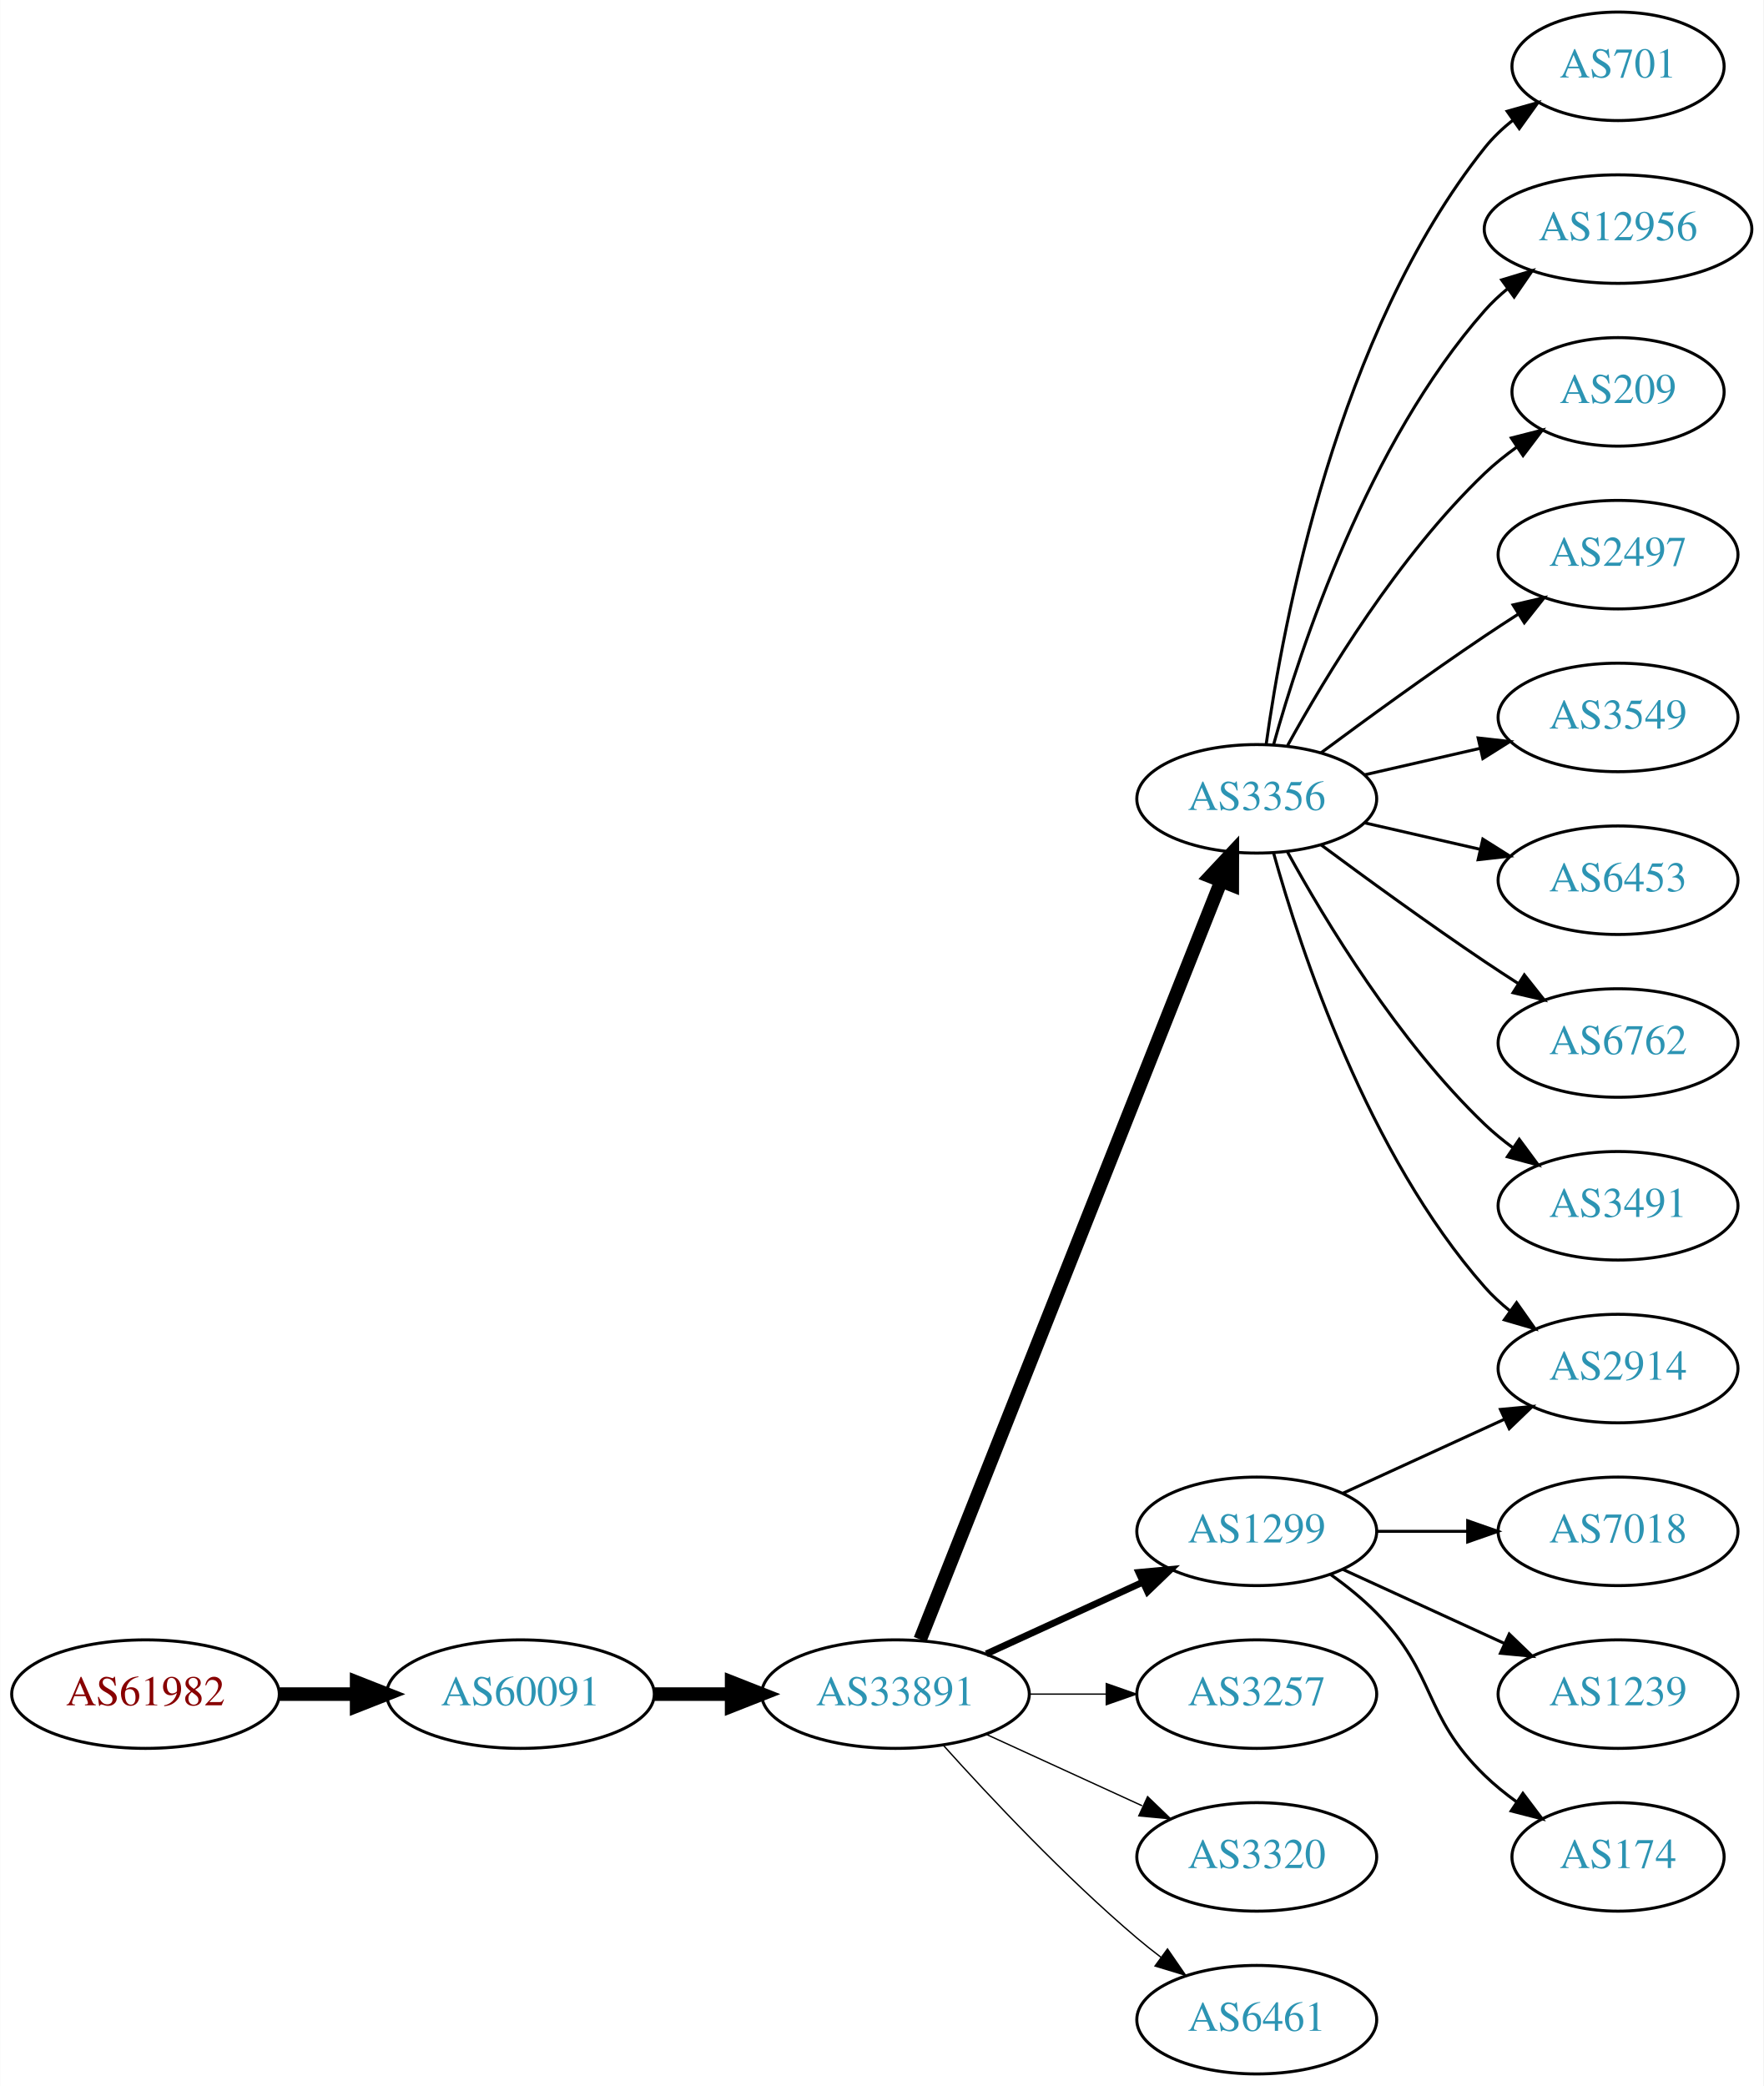
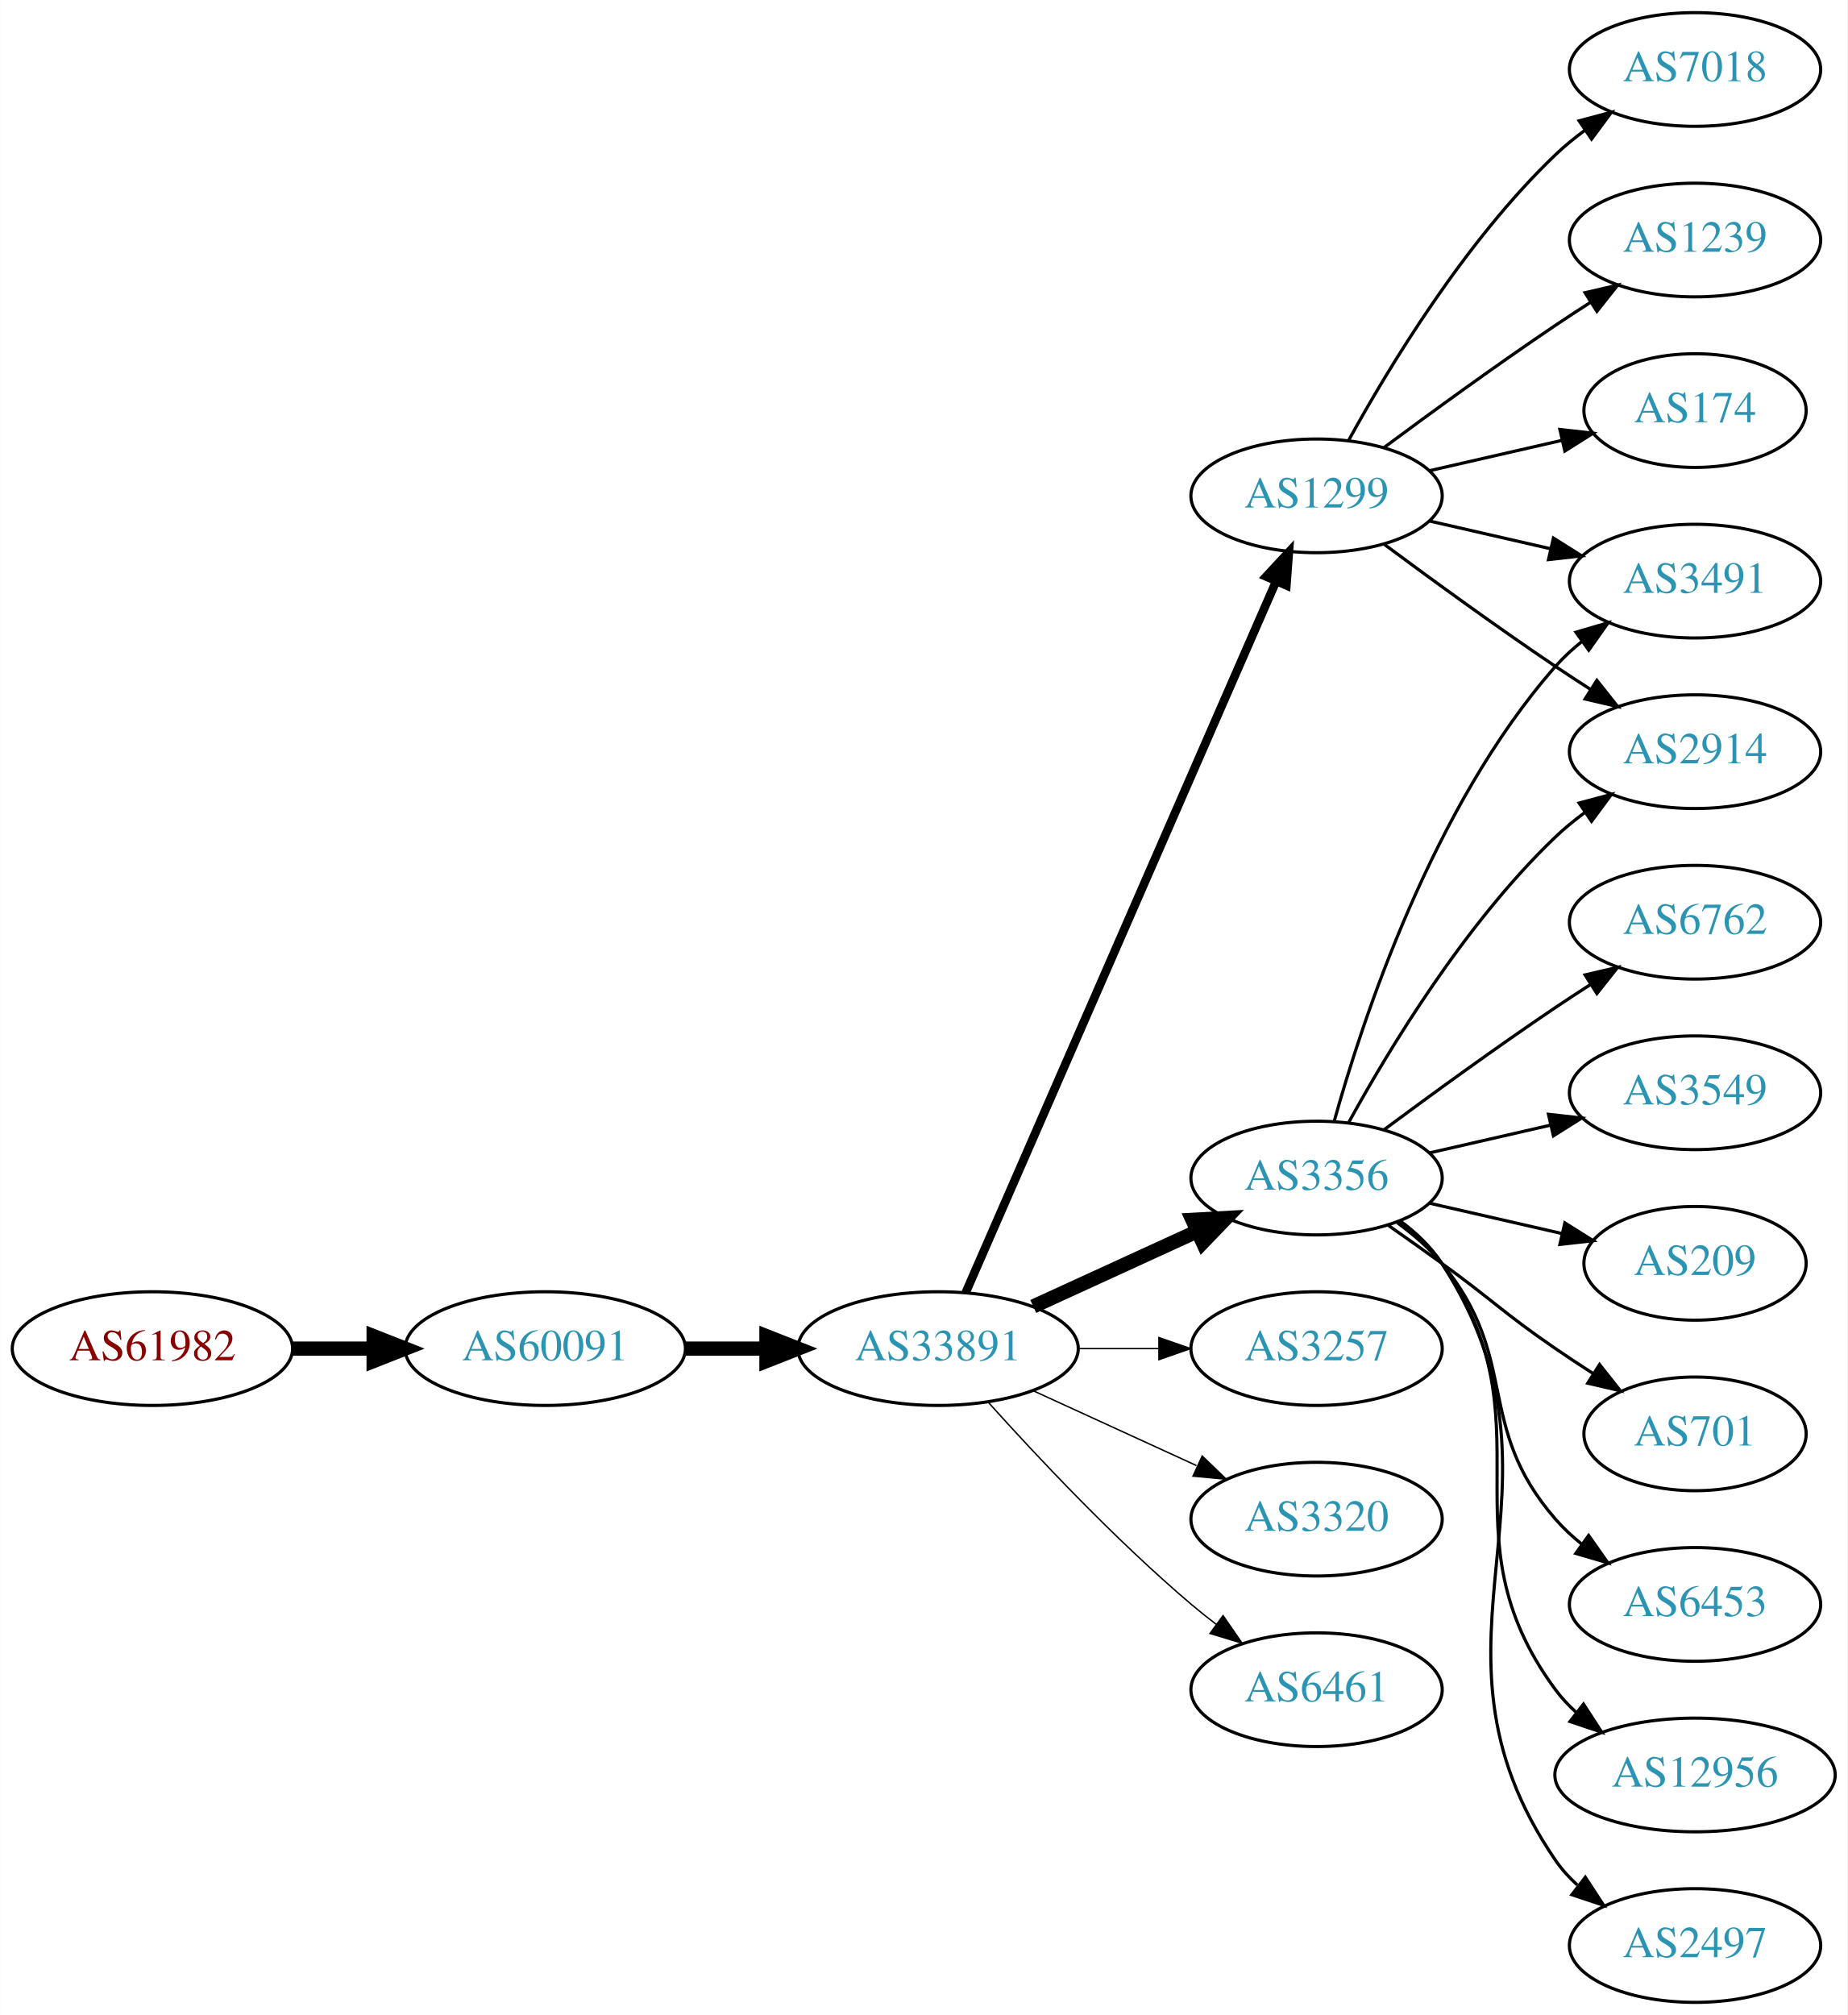
- <svg xmlns="http://www.w3.org/2000/svg" xmlns:xlink="http://www.w3.org/1999/xlink" width="585pt" height="692pt" viewBox="0.00 0.00 584.86 692.00">
-   <g id="graph0" class="graph" transform="scale(1 1) rotate(0) translate(4 688)">
-     <polygon fill="white" stroke="none" points="-4,4 -4,-688 580.862,-688 580.862,4 -4,4" />
+ <svg xmlns="http://www.w3.org/2000/svg" xmlns:xlink="http://www.w3.org/1999/xlink" width="585pt" height="638pt" viewBox="0.00 0.00 584.86 638.00">
+   <g id="graph0" class="graph" transform="scale(1 1) rotate(0) translate(4 634)">
+     <polygon fill="white" stroke="none" points="-4,4 -4,-634 580.862,-634 580.862,4 -4,4" />
    <g id="node1" class="node">
      <g id="a_node1">
        <a xlink:href="/asn/61982" xlink:title="AS61982 ~ SCHLICHTNER [AT]">
-           <ellipse fill="#ffffff" stroke="black" cx="44.196" cy="-126" rx="44.393" ry="18" />
-           <text text-anchor="middle" x="44.196" y="-122.3" font-family="Times,serif" font-size="14.00" fill="#880000">AS61982</text>
+           <ellipse fill="#ffffff" stroke="black" cx="44.196" cy="-207" rx="44.393" ry="18" />
+           <text text-anchor="middle" x="44.196" y="-203.3" font-family="Times,serif" font-size="14.00" fill="#880000">AS61982</text>
        </a>
      </g>
    </g>
    <g id="node2" class="node">
      <g id="a_node2">
        <a xlink:href="/asn/60091" xlink:title="AS60091 ~ weissblau-de_sim [DE]">
-           <ellipse fill="#ffffff" stroke="black" cx="168.588" cy="-126" rx="44.393" ry="18" />
-           <text text-anchor="middle" x="168.588" y="-122.3" font-family="Times,serif" font-size="14.00" fill="#2c94b3">AS60091</text>
+           <ellipse fill="#ffffff" stroke="black" cx="168.588" cy="-207" rx="44.393" ry="18" />
+           <text text-anchor="middle" x="168.588" y="-203.3" font-family="Times,serif" font-size="14.00" fill="#2c94b3">AS60091</text>
        </a>
      </g>
    </g>
    <g id="edge1" class="edge">
-       <path fill="none" stroke="black" stroke-width="4.5" d="M88.692,-126C96.898,-126 105.569,-126 114.041,-126" />
-       <polygon fill="black" stroke="black" stroke-width="4.5" points="114.233,-129.938 124.233,-126 114.233,-122.063 114.233,-129.938" />
+       <path fill="none" stroke="black" stroke-width="4.5" d="M88.692,-207C96.898,-207 105.569,-207 114.041,-207" />
+       <polygon fill="black" stroke="black" stroke-width="4.5" points="114.233,-210.938 124.233,-207 114.233,-203.063 114.233,-210.938" />
    </g>
    <g id="node3" class="node">
      <g id="a_node3">
        <a xlink:href="/asn/33891" xlink:title="AS33891 ~ CORE-BACKBONE GMBH GLOBAL NETWORK [DE]">
-           <ellipse fill="#ffffff" stroke="black" cx="292.98" cy="-126" rx="44.393" ry="18" />
-           <text text-anchor="middle" x="292.98" y="-122.3" font-family="Times,serif" font-size="14.00" fill="#2c94b3">AS33891</text>
+           <ellipse fill="#ffffff" stroke="black" cx="292.98" cy="-207" rx="44.393" ry="18" />
+           <text text-anchor="middle" x="292.98" y="-203.3" font-family="Times,serif" font-size="14.00" fill="#2c94b3">AS33891</text>
        </a>
      </g>
    </g>
    <g id="edge2" class="edge">
-       <path fill="none" stroke="black" stroke-width="4.5" d="M213.084,-126C221.29,-126 229.961,-126 238.434,-126" />
-       <polygon fill="black" stroke="black" stroke-width="4.5" points="238.625,-129.938 248.625,-126 238.625,-122.063 238.625,-129.938" />
+       <path fill="none" stroke="black" stroke-width="4.5" d="M213.084,-207C221.29,-207 229.961,-207 238.434,-207" />
+       <polygon fill="black" stroke="black" stroke-width="4.5" points="238.625,-210.938 248.625,-207 238.625,-203.063 238.625,-210.938" />
    </g>
    <g id="node4" class="node">
      <g id="a_node4">
-         <a xlink:href="/asn/3356" xlink:title="AS3356 ~ Level 3 Parent, LLC [US]">
-           <ellipse fill="#ffffff" stroke="black" cx="412.823" cy="-423" rx="39.794" ry="18" />
-           <text text-anchor="middle" x="412.823" y="-419.3" font-family="Times,serif" font-size="14.00" fill="#2c94b3">AS3356</text>
+         <a xlink:href="/asn/1299" xlink:title="AS1299 ~ Telia Carrier [EU]">
+           <ellipse fill="#ffffff" stroke="black" cx="412.823" cy="-477" rx="39.794" ry="18" />
+           <text text-anchor="middle" x="412.823" y="-473.3" font-family="Times,serif" font-size="14.00" fill="#2c94b3">AS1299</text>
        </a>
      </g>
    </g>
    <g id="edge3" class="edge">
-       <path fill="none" stroke="black" stroke-width="4.5" d="M301.175,-144.132C321.109,-194.373 377.151,-335.615 400.933,-395.553" />
-       <polygon fill="black" stroke="black" stroke-width="4.5" points="397.375,-397.263 404.723,-405.106 404.695,-394.358 397.375,-397.263" />
+       <path fill="none" stroke="black" stroke-width="2.7" d="M301.712,-224.715C321.814,-270.771 375.822,-394.514 399.925,-449.739" />
+       <polygon fill="black" stroke="black" stroke-width="2.7" points="396.855,-451.454 404.063,-459.219 403.27,-448.654 396.855,-451.454" />
    </g>
    <g id="node5" class="node">
      <g id="a_node5">
-         <a xlink:href="/asn/1299" xlink:title="AS1299 ~ Telia Carrier [EU]">
-           <ellipse fill="#ffffff" stroke="black" cx="412.823" cy="-180" rx="39.794" ry="18" />
-           <text text-anchor="middle" x="412.823" y="-176.3" font-family="Times,serif" font-size="14.00" fill="#2c94b3">AS1299</text>
+         <a xlink:href="/asn/3356" xlink:title="AS3356 ~ Level 3 Parent, LLC [US]">
+           <ellipse fill="#ffffff" stroke="black" cx="412.823" cy="-261" rx="39.794" ry="18" />
+           <text text-anchor="middle" x="412.823" y="-257.3" font-family="Times,serif" font-size="14.00" fill="#2c94b3">AS3356</text>
        </a>
      </g>
    </g>
    <g id="edge4" class="edge">
-       <path fill="none" stroke="black" stroke-width="2.25" d="M323.11,-139.348C338.721,-146.502 358.119,-155.391 374.791,-163.03" />
-       <polygon fill="black" stroke="black" stroke-width="2.25" points="373.694,-166.378 384.243,-167.362 376.61,-160.014 373.694,-166.378" />
+       <path fill="none" stroke="black" stroke-width="4.5" d="M323.11,-220.348C338.721,-227.502 358.119,-236.391 374.791,-244.03" />
+       <polygon fill="black" stroke="black" stroke-width="4.5" points="373.512,-247.775 384.243,-248.362 376.792,-240.616 373.512,-247.775" />
    </g>
    <g id="node6" class="node">
      <g id="a_node6">
        <a xlink:href="/asn/3257" xlink:title="AS3257 ~ GTT [DE]">
-           <ellipse fill="#ffffff" stroke="black" cx="412.823" cy="-126" rx="39.794" ry="18" />
-           <text text-anchor="middle" x="412.823" y="-122.3" font-family="Times,serif" font-size="14.00" fill="#2c94b3">AS3257</text>
+           <ellipse fill="#ffffff" stroke="black" cx="412.823" cy="-207" rx="39.794" ry="18" />
+           <text text-anchor="middle" x="412.823" y="-203.3" font-family="Times,serif" font-size="14.00" fill="#2c94b3">AS3257</text>
        </a>
      </g>
    </g>
    <g id="edge5" class="edge">
-       <path fill="none" stroke="black" stroke-width="0.45" d="M337.191,-126C345.504,-126 354.267,-126 362.749,-126" />
-       <polygon fill="black" stroke="black" stroke-width="0.45" points="362.908,-129.5 372.908,-126 362.908,-122.5 362.908,-129.5" />
+       <path fill="none" stroke="black" stroke-width="0.45" d="M337.191,-207C345.504,-207 354.267,-207 362.749,-207" />
+       <polygon fill="black" stroke="black" stroke-width="0.45" points="362.908,-210.5 372.908,-207 362.908,-203.5 362.908,-210.5" />
    </g>
    <g id="node7" class="node">
      <g id="a_node7">
        <a xlink:href="/asn/3320" xlink:title="AS3320 ~ DTAG [DE]">
-           <ellipse fill="#ffffff" stroke="black" cx="412.823" cy="-72" rx="39.794" ry="18" />
-           <text text-anchor="middle" x="412.823" y="-68.3" font-family="Times,serif" font-size="14.00" fill="#2c94b3">AS3320</text>
+           <ellipse fill="#ffffff" stroke="black" cx="412.823" cy="-153" rx="39.794" ry="18" />
+           <text text-anchor="middle" x="412.823" y="-149.3" font-family="Times,serif" font-size="14.00" fill="#2c94b3">AS3320</text>
        </a>
      </g>
    </g>
    <g id="edge6" class="edge">
-       <path fill="none" stroke="black" stroke-width="0.45" d="M323.11,-112.652C338.721,-105.498 358.119,-96.609 374.791,-88.969" />
-       <polygon fill="black" stroke="black" stroke-width="0.45" points="376.61,-91.986 384.243,-84.638 373.694,-85.622 376.61,-91.986" />
+       <path fill="none" stroke="black" stroke-width="0.45" d="M323.11,-193.652C338.721,-186.498 358.119,-177.609 374.791,-169.97" />
+       <polygon fill="black" stroke="black" stroke-width="0.45" points="376.61,-172.986 384.243,-165.638 373.694,-166.622 376.61,-172.986" />
    </g>
    <g id="node8" class="node">
      <g id="a_node8">
        <a xlink:href="/asn/6461" xlink:title="AS6461 ~ Zayo Bandwidth [US]">
-           <ellipse fill="#ffffff" stroke="black" cx="412.823" cy="-18" rx="39.794" ry="18" />
-           <text text-anchor="middle" x="412.823" y="-14.3" font-family="Times,serif" font-size="14.00" fill="#2c94b3">AS6461</text>
+           <ellipse fill="#ffffff" stroke="black" cx="412.823" cy="-99" rx="39.794" ry="18" />
+           <text text-anchor="middle" x="412.823" y="-95.3" font-family="Times,serif" font-size="14.00" fill="#2c94b3">AS6461</text>
        </a>
      </g>
    </g>
    <g id="edge7" class="edge">
-       <path fill="none" stroke="black" stroke-width="0.45" d="M308.913,-108.956C324.239,-91.903 349.175,-65.35 373.176,-45 375.674,-42.883 378.334,-40.768 381.045,-38.707" />
-       <polygon fill="black" stroke="black" stroke-width="0.45" points="383.212,-41.459 389.222,-32.734 379.082,-35.806 383.212,-41.459" />
+       <path fill="none" stroke="black" stroke-width="0.45" d="M308.913,-189.956C324.239,-172.903 349.175,-146.35 373.176,-126 375.674,-123.883 378.334,-121.768 381.045,-119.707" />
+       <polygon fill="black" stroke="black" stroke-width="0.45" points="383.212,-122.459 389.222,-113.734 379.082,-116.806 383.212,-122.459" />
    </g>
    <g id="node9" class="node">
      <g id="a_node9">
-         <a xlink:href="/asn/701" xlink:title="AS701 ~ UUNET [US]">
-           <ellipse fill="#ffffff" stroke="black" cx="532.666" cy="-666" rx="35.194" ry="18" />
-           <text text-anchor="middle" x="532.666" y="-662.3" font-family="Times,serif" font-size="14.00" fill="#2c94b3">AS701</text>
+         <a xlink:href="/asn/7018" xlink:title="AS7018 ~ AT&amp;T Services, Inc. [US]">
+           <ellipse fill="#ffffff" stroke="black" cx="532.666" cy="-612" rx="39.794" ry="18" />
+           <text text-anchor="middle" x="532.666" y="-608.3" font-family="Times,serif" font-size="14.00" fill="#2c94b3">AS7018</text>
        </a>
      </g>
    </g>
    <g id="edge8" class="edge">
-       <path fill="none" stroke="black" d="M415.962,-441.17C421.462,-480.974 439.288,-577.233 488.469,-639 491.134,-642.347 494.334,-645.393 497.773,-648.132" />
-       <polygon fill="black" stroke="black" points="495.89,-651.087 506.086,-653.965 499.91,-645.357 495.89,-651.087" />
+       <path fill="none" stroke="black" d="M423.064,-494.713C435.61,-517.561 459.787,-557.611 488.469,-585 491.338,-587.739 494.527,-590.347 497.836,-592.785" />
+       <polygon fill="black" stroke="black" points="495.959,-595.742 506.195,-598.477 499.899,-589.956 495.959,-595.742" />
    </g>
    <g id="node10" class="node">
      <g id="a_node10">
-         <a xlink:href="/asn/12956" xlink:title="AS12956 ~ TELXIUS [ES]">
-           <ellipse fill="#ffffff" stroke="black" cx="532.666" cy="-612" rx="44.393" ry="18" />
-           <text text-anchor="middle" x="532.666" y="-608.3" font-family="Times,serif" font-size="14.00" fill="#2c94b3">AS12956</text>
+         <a xlink:href="/asn/3491" xlink:title="AS3491 ~ PCCW Global, Inc. [US]">
+           <ellipse fill="#ffffff" stroke="black" cx="532.666" cy="-450" rx="39.794" ry="18" />
+           <text text-anchor="middle" x="532.666" y="-446.3" font-family="Times,serif" font-size="14.00" fill="#2c94b3">AS3491</text>
        </a>
      </g>
    </g>
    <g id="edge9" class="edge">
-       <path fill="none" stroke="black" d="M418.396,-440.946C427.302,-472.995 449.586,-540.842 488.469,-585 490.76,-587.601 493.361,-590.038 496.125,-592.301" />
-       <polygon fill="black" stroke="black" points="494.077,-595.14 504.218,-598.208 498.203,-589.485 494.077,-595.14" />
+       <path fill="none" stroke="black" d="M448.542,-469.045C460.542,-466.296 474.163,-463.175 486.856,-460.267" />
+       <polygon fill="black" stroke="black" points="487.821,-463.636 496.787,-457.991 486.258,-456.813 487.821,-463.636" />
    </g>
    <g id="node11" class="node">
      <g id="a_node11">
-         <a xlink:href="/asn/209" xlink:title="AS209 ~ CenturyLink Communications, LLC [US]">
-           <ellipse fill="#ffffff" stroke="black" cx="532.666" cy="-558" rx="35.194" ry="18" />
-           <text text-anchor="middle" x="532.666" y="-554.3" font-family="Times,serif" font-size="14.00" fill="#2c94b3">AS209</text>
+         <a xlink:href="/asn/1239" xlink:title="AS1239 ~ Sprint [US]">
+           <ellipse fill="#ffffff" stroke="black" cx="532.666" cy="-558" rx="39.794" ry="18" />
+           <text text-anchor="middle" x="532.666" y="-554.3" font-family="Times,serif" font-size="14.00" fill="#2c94b3">AS1239</text>
        </a>
      </g>
    </g>
    <g id="edge10" class="edge">
-       <path fill="none" stroke="black" d="M423.064,-440.713C435.61,-463.561 459.787,-503.611 488.469,-531 491.723,-534.107 495.39,-537.046 499.177,-539.76" />
-       <polygon fill="black" stroke="black" points="497.279,-542.701 507.545,-545.322 501.154,-536.872 497.279,-542.701" />
+       <path fill="none" stroke="black" d="M434.153,-492.277C449.016,-503.304 469.76,-518.407 488.469,-531 492.018,-533.389 495.769,-535.839 499.517,-538.242" />
+       <polygon fill="black" stroke="black" points="497.843,-541.325 508.166,-543.712 501.585,-535.409 497.843,-541.325" />
    </g>
    <g id="node12" class="node">
      <g id="a_node12">
-         <a xlink:href="/asn/2497" xlink:title="AS2497 ~ Internet Initiative Japan Inc. [JP]">
-           <ellipse fill="#ffffff" stroke="black" cx="532.666" cy="-504" rx="39.794" ry="18" />
-           <text text-anchor="middle" x="532.666" y="-500.3" font-family="Times,serif" font-size="14.00" fill="#2c94b3">AS2497</text>
+         <a xlink:href="/asn/174" xlink:title="AS174 ~ Cogent Communications [US]">
+           <ellipse fill="#ffffff" stroke="black" cx="532.666" cy="-504" rx="35.194" ry="18" />
+           <text text-anchor="middle" x="532.666" y="-500.3" font-family="Times,serif" font-size="14.00" fill="#2c94b3">AS174</text>
        </a>
      </g>
    </g>
    <g id="edge11" class="edge">
-       <path fill="none" stroke="black" d="M434.153,-438.277C449.016,-449.304 469.76,-464.407 488.469,-477 492.018,-479.389 495.769,-481.839 499.517,-484.242" />
-       <polygon fill="black" stroke="black" points="497.843,-487.325 508.166,-489.712 501.585,-481.409 497.843,-487.325" />
+       <path fill="none" stroke="black" d="M448.542,-484.955C461.635,-487.955 476.657,-491.396 490.298,-494.522" />
+       <polygon fill="black" stroke="black" points="489.876,-498.016 500.405,-496.838 491.439,-491.193 489.876,-498.016" />
    </g>
    <g id="node13" class="node">
      <g id="a_node13">
-         <a xlink:href="/asn/3549" xlink:title="AS3549 ~ Level 3 Parent, LLC [US]">
-           <ellipse fill="#ffffff" stroke="black" cx="532.666" cy="-450" rx="39.794" ry="18" />
-           <text text-anchor="middle" x="532.666" y="-446.3" font-family="Times,serif" font-size="14.00" fill="#2c94b3">AS3549</text>
+         <a xlink:href="/asn/2914" xlink:title="AS2914 ~ NTT America, Inc. [US]">
+           <ellipse fill="#ffffff" stroke="black" cx="532.666" cy="-396" rx="39.794" ry="18" />
+           <text text-anchor="middle" x="532.666" y="-392.3" font-family="Times,serif" font-size="14.00" fill="#2c94b3">AS2914</text>
        </a>
      </g>
    </g>
    <g id="edge12" class="edge">
-       <path fill="none" stroke="black" d="M448.542,-430.955C460.542,-433.704 474.163,-436.825 486.856,-439.733" />
-       <polygon fill="black" stroke="black" points="486.258,-443.187 496.787,-442.009 487.821,-436.364 486.258,-443.187" />
+       <path fill="none" stroke="black" d="M434.153,-461.723C449.016,-450.696 469.76,-435.593 488.469,-423 492.018,-420.611 495.769,-418.161 499.517,-415.758" />
+       <polygon fill="black" stroke="black" points="501.585,-418.591 508.166,-410.288 497.843,-412.675 501.585,-418.591" />
+     </g>
+     <g id="edge17" class="edge">
+       <path fill="none" stroke="black" d="M418.396,-278.946C427.302,-310.995 449.586,-378.842 488.469,-423 490.953,-425.821 493.803,-428.449 496.829,-430.871" />
+       <polygon fill="black" stroke="black" points="494.946,-433.828 505.118,-436.791 499.014,-428.131 494.946,-433.828" />
+     </g>
+     <g id="edge21" class="edge">
+       <path fill="none" stroke="black" d="M423.064,-278.713C435.61,-301.561 459.787,-341.611 488.469,-369 491.338,-371.739 494.527,-374.347 497.836,-376.785" />
+       <polygon fill="black" stroke="black" points="495.959,-379.742 506.195,-382.477 499.899,-373.956 495.959,-379.742" />
    </g>
    <g id="node14" class="node">
      <g id="a_node14">
-         <a xlink:href="/asn/6453" xlink:title="AS6453 ~ TATA COMMUNICATIONS (AMERICA) INC [US]">
-           <ellipse fill="#ffffff" stroke="black" cx="532.666" cy="-396" rx="39.794" ry="18" />
-           <text text-anchor="middle" x="532.666" y="-392.3" font-family="Times,serif" font-size="14.00" fill="#2c94b3">AS6453</text>
+         <a xlink:href="/asn/3549" xlink:title="AS3549 ~ Level 3 Parent, LLC [US]">
+           <ellipse fill="#ffffff" stroke="black" cx="532.666" cy="-288" rx="39.794" ry="18" />
+           <text text-anchor="middle" x="532.666" y="-284.3" font-family="Times,serif" font-size="14.00" fill="#2c94b3">AS3549</text>
        </a>
      </g>
    </g>
    <g id="edge13" class="edge">
-       <path fill="none" stroke="black" d="M448.542,-415.045C460.542,-412.296 474.163,-409.175 486.856,-406.267" />
-       <polygon fill="black" stroke="black" points="487.821,-409.636 496.787,-403.991 486.258,-402.813 487.821,-409.636" />
+       <path fill="none" stroke="black" d="M448.542,-268.955C460.542,-271.704 474.163,-274.825 486.856,-277.733" />
+       <polygon fill="black" stroke="black" points="486.258,-281.187 496.787,-280.009 487.821,-274.364 486.258,-281.187" />
    </g>
    <g id="node15" class="node">
      <g id="a_node15">
+         <a xlink:href="/asn/209" xlink:title="AS209 ~ CenturyLink Communications, LLC [US]">
+           <ellipse fill="#ffffff" stroke="black" cx="532.666" cy="-234" rx="35.194" ry="18" />
+           <text text-anchor="middle" x="532.666" y="-230.3" font-family="Times,serif" font-size="14.00" fill="#2c94b3">AS209</text>
+         </a>
+       </g>
+     </g>
+     <g id="edge14" class="edge">
+       <path fill="none" stroke="black" d="M448.542,-253.045C461.635,-250.045 476.657,-246.604 490.298,-243.478" />
+       <polygon fill="black" stroke="black" points="491.439,-246.807 500.405,-241.162 489.876,-239.984 491.439,-246.807" />
+     </g>
+     <g id="node16" class="node">
+       <g id="a_node16">
+         <a xlink:href="/asn/701" xlink:title="AS701 ~ UUNET [US]">
+           <ellipse fill="#ffffff" stroke="black" cx="532.666" cy="-180" rx="35.194" ry="18" />
+           <text text-anchor="middle" x="532.666" y="-176.3" font-family="Times,serif" font-size="14.00" fill="#2c94b3">AS701</text>
+         </a>
+       </g>
+     </g>
+     <g id="edge15" class="edge">
+       <path fill="none" stroke="black" d="M435.58,-245.991C441.114,-242.121 447.033,-237.936 452.469,-234 468.669,-222.271 471.975,-218.311 488.469,-207 492.264,-204.398 496.301,-201.738 500.325,-199.151" />
+       <polygon fill="black" stroke="black" points="502.432,-201.96 509.013,-193.657 498.69,-196.044 502.432,-201.96" />
+     </g>
+     <g id="node17" class="node">
+       <g id="a_node17">
+         <a xlink:href="/asn/6453" xlink:title="AS6453 ~ TATA COMMUNICATIONS (AMERICA) INC [US]">
+           <ellipse fill="#ffffff" stroke="black" cx="532.666" cy="-126" rx="39.794" ry="18" />
+           <text text-anchor="middle" x="532.666" y="-122.3" font-family="Times,serif" font-size="14.00" fill="#2c94b3">AS6453</text>
+         </a>
+       </g>
+     </g>
+     <g id="edge16" class="edge">
+       <path fill="none" stroke="black" d="M438.404,-246.844C443.498,-243.128 448.512,-238.799 452.469,-234 477.534,-203.606 462.635,-182.742 488.469,-153 490.934,-150.162 493.771,-147.523 496.789,-145.094" />
+       <polygon fill="black" stroke="black" points="498.975,-147.833 505.067,-139.164 494.899,-142.142 498.975,-147.833" />
+     </g>
+     <g id="node18" class="node">
+       <g id="a_node18">
+         <a xlink:href="/asn/12956" xlink:title="AS12956 ~ TELXIUS [ES]">
+           <ellipse fill="#ffffff" stroke="black" cx="532.666" cy="-72" rx="44.393" ry="18" />
+           <text text-anchor="middle" x="532.666" y="-68.3" font-family="Times,serif" font-size="14.00" fill="#2c94b3">AS12956</text>
+         </a>
+       </g>
+     </g>
+     <g id="edge18" class="edge">
+       <path fill="none" stroke="black" d="M438.982,-247.284C444.047,-243.545 448.902,-239.096 452.469,-234 488.083,-183.131 451.566,-148.941 488.469,-99 490.414,-96.368 492.699,-93.933 495.185,-91.693" />
+       <polygon fill="black" stroke="black" points="497.346,-94.446 503.108,-85.555 493.059,-88.913 497.346,-94.446" />
+     </g>
+     <g id="node19" class="node">
+       <g id="a_node19">
+         <a xlink:href="/asn/2497" xlink:title="AS2497 ~ Internet Initiative Japan Inc. [JP]">
+           <ellipse fill="#ffffff" stroke="black" cx="532.666" cy="-18" rx="39.794" ry="18" />
+           <text text-anchor="middle" x="532.666" y="-14.3" font-family="Times,serif" font-size="14.00" fill="#2c94b3">AS2497</text>
+         </a>
+       </g>
+     </g>
+     <g id="edge19" class="edge">
+       <path fill="none" stroke="black" d="M439.259,-247.47C444.309,-243.722 449.089,-239.221 452.469,-234 498.944,-162.222 440.173,-115.566 488.469,-45 490.417,-42.154 492.774,-39.548 495.371,-37.176" />
+       <polygon fill="black" stroke="black" points="497.922,-39.628 503.707,-30.752 493.65,-34.083 497.922,-39.628" />
+     </g>
+     <g id="node20" class="node">
+       <g id="a_node20">
        <a xlink:href="/asn/6762" xlink:title="AS6762 ~ TELECOM ITALIA SPARKLE S.p.A. [IT]">
          <ellipse fill="#ffffff" stroke="black" cx="532.666" cy="-342" rx="39.794" ry="18" />
          <text text-anchor="middle" x="532.666" y="-338.3" font-family="Times,serif" font-size="14.00" fill="#2c94b3">AS6762</text>
        </a>
      </g>
    </g>
-     <g id="edge14" class="edge">
-       <path fill="none" stroke="black" d="M434.153,-407.723C449.016,-396.696 469.76,-381.593 488.469,-369 492.018,-366.611 495.769,-364.161 499.517,-361.758" />
-       <polygon fill="black" stroke="black" points="501.585,-364.591 508.166,-356.288 497.843,-358.675 501.585,-364.591" />
-     </g>
-     <g id="node16" class="node">
-       <g id="a_node16">
-         <a xlink:href="/asn/2914" xlink:title="AS2914 ~ NTT America, Inc. [US]">
-           <ellipse fill="#ffffff" stroke="black" cx="532.666" cy="-234" rx="39.794" ry="18" />
-           <text text-anchor="middle" x="532.666" y="-230.3" font-family="Times,serif" font-size="14.00" fill="#2c94b3">AS2914</text>
-         </a>
-       </g>
-     </g>
-     <g id="edge15" class="edge">
-       <path fill="none" stroke="black" d="M418.396,-405.054C427.302,-373.005 449.586,-305.158 488.469,-261 490.953,-258.179 493.803,-255.551 496.829,-253.129" />
-       <polygon fill="black" stroke="black" points="499.014,-255.869 505.118,-247.209 494.946,-250.172 499.014,-255.869" />
-     </g>
-     <g id="node17" class="node">
-       <g id="a_node17">
-         <a xlink:href="/asn/3491" xlink:title="AS3491 ~ PCCW Global, Inc. [US]">
-           <ellipse fill="#ffffff" stroke="black" cx="532.666" cy="-288" rx="39.794" ry="18" />
-           <text text-anchor="middle" x="532.666" y="-284.3" font-family="Times,serif" font-size="14.00" fill="#2c94b3">AS3491</text>
-         </a>
-       </g>
-     </g>
-     <g id="edge16" class="edge">
-       <path fill="none" stroke="black" d="M423.064,-405.287C435.61,-382.439 459.787,-342.389 488.469,-315 491.338,-312.261 494.527,-309.653 497.836,-307.215" />
-       <polygon fill="black" stroke="black" points="499.899,-310.044 506.195,-301.523 495.959,-304.258 499.899,-310.044" />
-     </g>
-     <g id="edge18" class="edge">
-       <path fill="none" stroke="black" d="M441.452,-192.661C457.409,-199.973 477.679,-209.261 494.962,-217.181" />
-       <polygon fill="black" stroke="black" points="493.661,-220.435 504.21,-221.419 496.577,-214.071 493.661,-220.435" />
-     </g>
-     <g id="node18" class="node">
-       <g id="a_node18">
-         <a xlink:href="/asn/7018" xlink:title="AS7018 ~ AT&amp;T Services, Inc. [US]">
-           <ellipse fill="#ffffff" stroke="black" cx="532.666" cy="-180" rx="39.794" ry="18" />
-           <text text-anchor="middle" x="532.666" y="-176.3" font-family="Times,serif" font-size="14.00" fill="#2c94b3">AS7018</text>
-         </a>
-       </g>
-     </g>
-     <g id="edge17" class="edge">
-       <path fill="none" stroke="black" d="M452.736,-180C462.289,-180 472.639,-180 482.601,-180" />
-       <polygon fill="black" stroke="black" points="482.794,-183.5 492.794,-180 482.794,-176.5 482.794,-183.5" />
-     </g>
-     <g id="node19" class="node">
-       <g id="a_node19">
-         <a xlink:href="/asn/1239" xlink:title="AS1239 ~ Sprint [US]">
-           <ellipse fill="#ffffff" stroke="black" cx="532.666" cy="-126" rx="39.794" ry="18" />
-           <text text-anchor="middle" x="532.666" y="-122.3" font-family="Times,serif" font-size="14.00" fill="#2c94b3">AS1239</text>
-         </a>
-       </g>
-     </g>
-     <g id="edge19" class="edge">
-       <path fill="none" stroke="black" d="M441.452,-167.339C457.409,-160.027 477.679,-150.739 494.962,-142.819" />
-       <polygon fill="black" stroke="black" points="496.577,-145.929 504.21,-138.581 493.661,-139.565 496.577,-145.929" />
-     </g>
-     <g id="node20" class="node">
-       <g id="a_node20">
-         <a xlink:href="/asn/174" xlink:title="AS174 ~ Cogent Communications [US]">
-           <ellipse fill="#ffffff" stroke="black" cx="532.666" cy="-72" rx="35.194" ry="18" />
-           <text text-anchor="middle" x="532.666" y="-68.3" font-family="Times,serif" font-size="14.00" fill="#2c94b3">AS174</text>
-         </a>
-       </g>
-     </g>
    <g id="edge20" class="edge">
-       <path fill="none" stroke="black" d="M437.417,-165.611C442.673,-161.852 448.005,-157.563 452.469,-153 472.642,-132.383 467.776,-119.094 488.469,-99 491.697,-95.866 495.348,-92.911 499.126,-90.188" />
-       <polygon fill="black" stroke="black" points="501.105,-93.075 507.486,-84.617 497.224,-87.25 501.105,-93.075" />
+       <path fill="none" stroke="black" d="M434.153,-276.277C449.016,-287.304 469.76,-302.407 488.469,-315 492.018,-317.389 495.769,-319.839 499.517,-322.242" />
+       <polygon fill="black" stroke="black" points="497.843,-325.325 508.166,-327.712 501.585,-319.409 497.843,-325.325" />
    </g>
  </g>
</svg>
